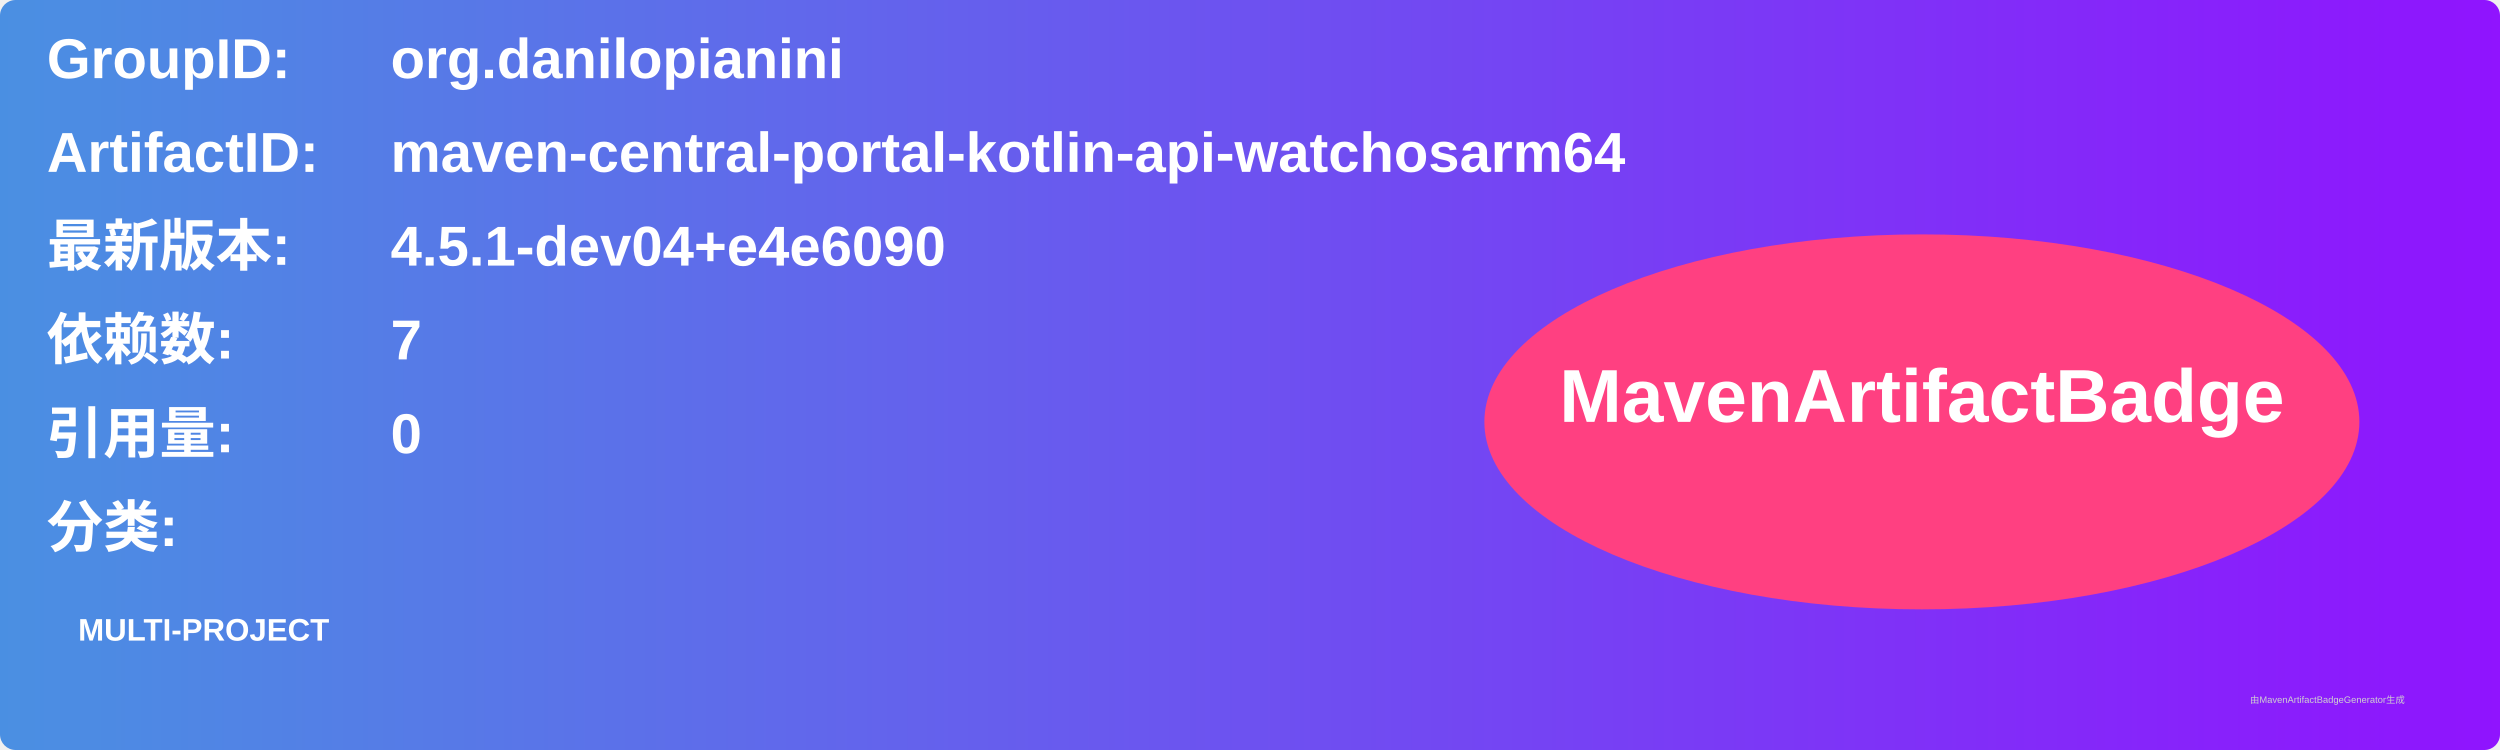
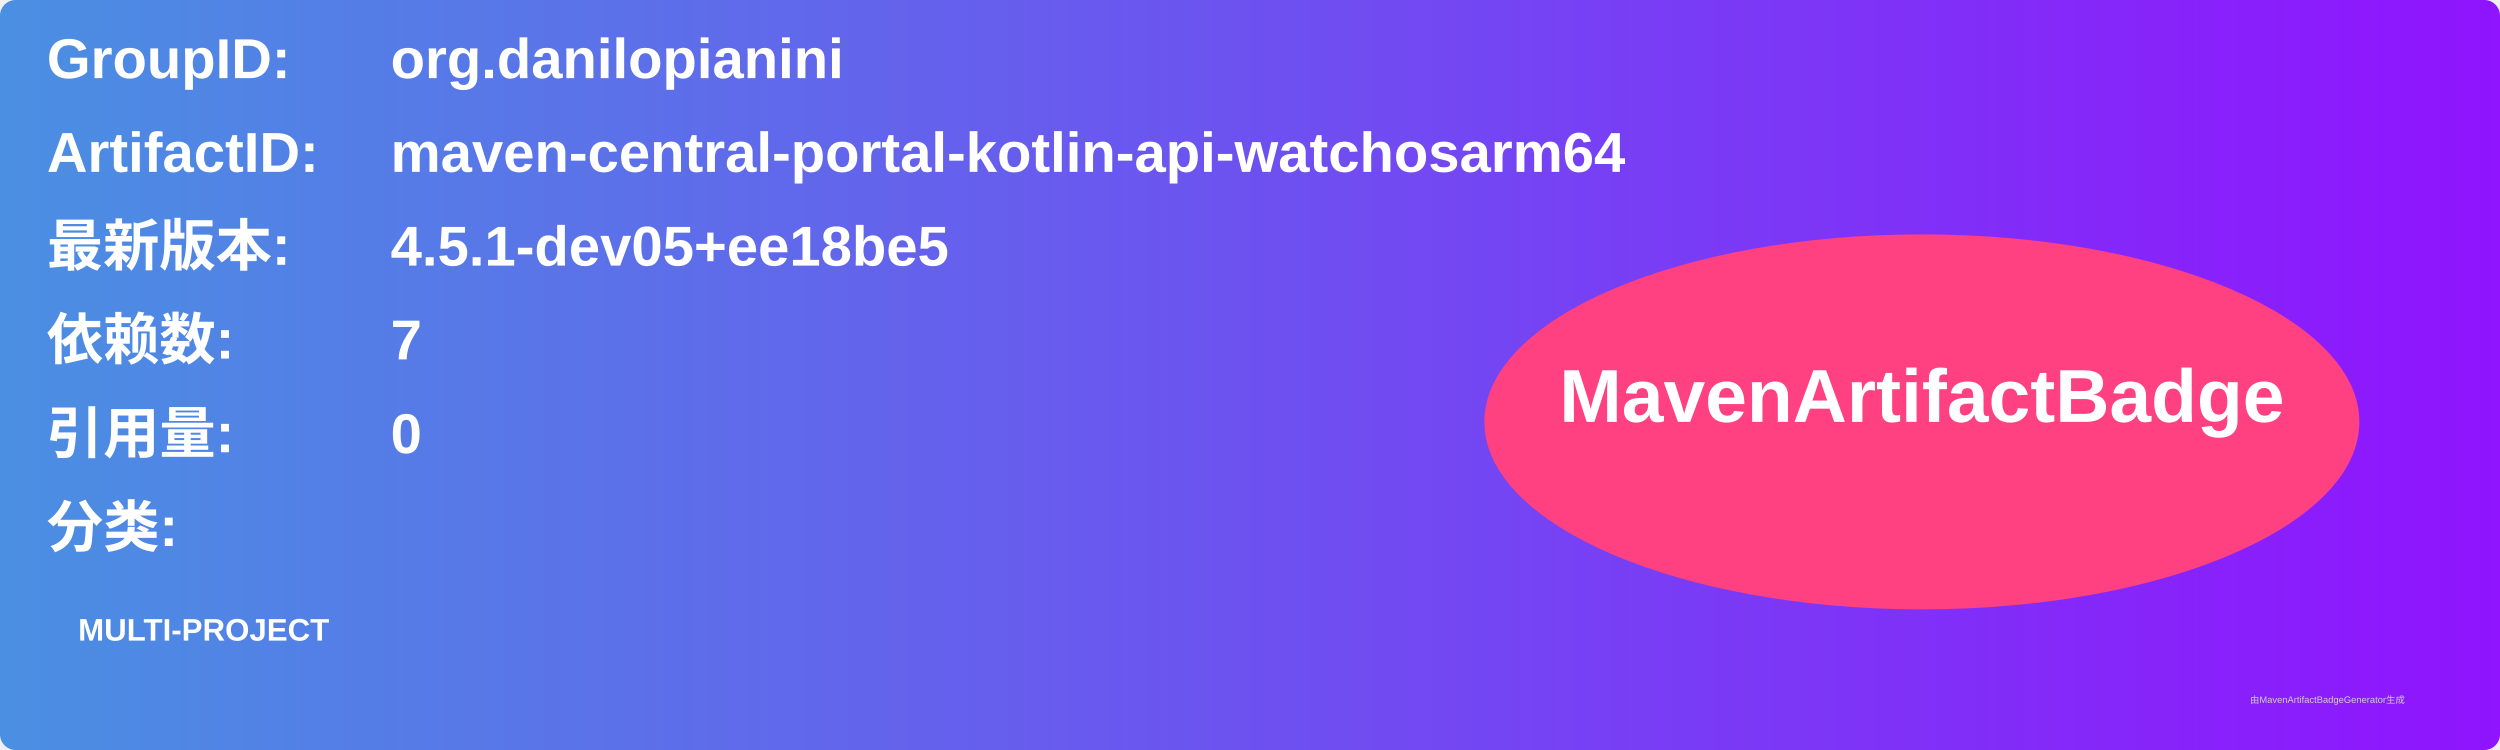
<svg xmlns="http://www.w3.org/2000/svg" width="800" height="240" viewBox="0 0 800 240">
  <linearGradient id="grad" x1="0%" y1="0%" x2="100%" y2="0%">
    <stop offset="0%" stop-color="#4a90e2" />
    <stop offset="100%" stop-color="#9013fe" />
  </linearGradient>
  <rect width="100%" height="100%" rx="5" ry="5" fill="url(#grad)" />
  <g transform="translate(15, 15)">
    <text x="0" y="10" font-family="Arial" font-size="18" fill="white" font-weight="bold" width="260">GroupID:</text>
    <text x="110" y="10" font-family="Arial" font-size="18" fill="white" font-weight="bold" width="460">org.danilopianini</text>
    <text x="0" y="40" font-family="Arial" font-size="18" fill="white" font-weight="bold" width="260">ArtifactID:</text>
    <text x="110" y="40" font-family="Arial" font-size="18" fill="white" font-weight="bold" width="460">maven-central-portal-kotlin-api-watchosarm64</text>
    <text x="0" y="70" font-family="Arial" font-size="18" fill="white" font-weight="bold">最新版本:</text>
    <text x="110" y="70" font-family="Arial" font-size="18" fill="white" font-weight="bold">
-       <tspan font-weight="bold">4.5.1-dev04+e4e6090</tspan>
+       <tspan font-weight="bold">4.5.1-dev05+ee18be5</tspan>
    </text>
    <text x="0" y="100" font-family="Arial" font-size="18" fill="white" font-weight="bold">依赖数: </text>
    <text x="110" y="100" font-family="Arial" font-size="18" fill="white">
      <tspan font-weight="bold">7</tspan>
    </text>
    <text x="0" y="130" font-family="Arial" font-size="18" fill="white" font-weight="bold">引用量: </text>
    <text x="110" y="130" font-family="Arial" font-size="18" fill="white">
      <tspan font-weight="bold">0</tspan>
    </text>
    <text x="0" y="160" font-family="Arial" font-size="18" fill="white" font-weight="bold">分类:</text>
    <text x="10" y="190" font-family="Arial" font-size="10" fill="white">
      <tspan font-weight="bold">MULTI-PROJECT</tspan>
    </text>
    <ellipse cx="600" cy="120" rx="140" ry="60" fill="#ff4081" />
    <text x="600" y="120" text-anchor="middle" font-family="Arial" font-size="24" fill="white" font-weight="bold">MavenArtifactBadge</text>
  </g>
  <text x="720" y="225" font-family="Arial" font-size="3" fill="#d0d0d0">由MavenArtifactBadgeGenerator生成</text>
</svg>
